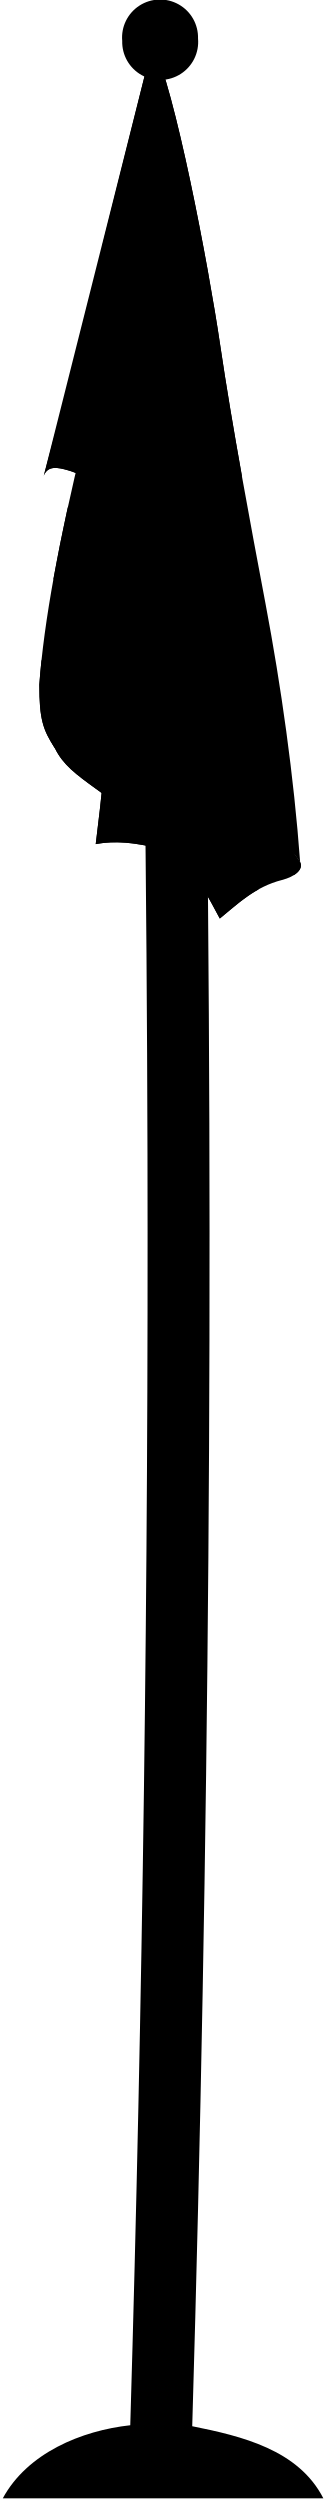
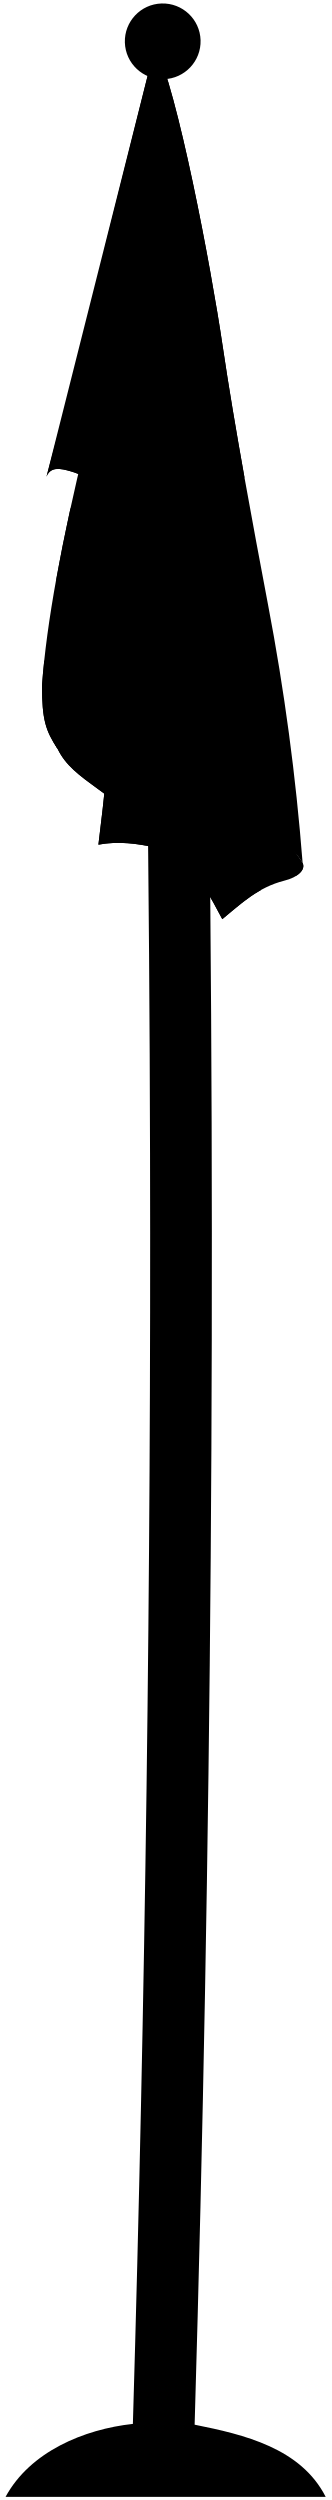
- <svg viewBox="0 0 197.42 1513.67">
-   <path class="steelMedium" d="M116.39,1469q15.51-525.85,8.08-1052.06-.94-67.21-2.27-134.43l-37.51.74Q86.4,370.09,87.49,457,89,577.72,89.29,698.5q.94,385-10.42,769.91c-29.54,3.22-62.33,16.82-77.19,44.26h194.1C180.72,1483.19,146.28,1475,116.39,1469Z" />
-   <path class="stripeWhite" d="M33.26,453.06c9.86,20.1,31.11,22.89,76.43,67.84,10.23,10.15,16.31,22,23.39,35.24,11.46-9.42,21.54-19.21,37.6-23.32,8.14-2.08,13.08-6.51,11.09-10.7l-108-154.19C46.34,403.48,19.79,431.19,33.26,453.06Z" />
-   <g class="stripeRed">
-     <path d="M111.21,481.67c-27.38-25.51-53.82-38.09-69.3-49.7-4.19-3.62-6-7.61-6.3-11.76-6.41,12.23-8.34,23.12-2.35,32.85,9.86,20.1,31.11,22.89,76.43,67.84,10.23,10.15,16.31,22,23.39,35.24,7.67-6.31,14.73-12.79,23.38-17.61C156.46,538.53,135.1,504.85,111.21,481.67Z" />
-     <path d="M177.8,529.91c-11.16-19.58-19.13-37.67-43-59.56-29.31-26.8-38.7-33.57-67.07-51C55.34,411.59,50,405.54,49.3,399.31c7.25-9.72,15.82-20.16,24.48-31.38l108,154.19c1.31,2.74-.36,5.59-4,7.81Z" />
+ <svg xmlns="http://www.w3.org/2000/svg" class="presence" viewBox="0 0 100.36 757.83">
+   <path class="steelMedium" d="M59,735q7.75-262.92,4-526-.48-33.6-1.14-67.21l-18.75.37Q44,185.55,44.58,229q.77,60.36.9,120.76.48,192.5-5.2,385c-14.78,1.61-31.17,8.41-38.6,22.13H98.73C91.2,742.09,74,738,59,735Z" />
+   <path class="whiteMediumDark" d="M17.47,227C22.4,237.08,33,238.47,55.68,261c5.12,5.07,8.16,11,11.7,17.62,5.73-4.71,10.77-9.61,18.8-11.66,4.07-1,6.54-3.26,5.55-5.35l-54-77.09C24,202.24,10.74,216.1,17.47,227Z" />
+   <g class="flatRedDarker">
+     <path d="M56.44,241.33c-13.69-12.75-26.91-19-34.65-24.84a8.36,8.36,0,0,1-3.14-5.88c-3.21,6.11-4.18,11.55-1.18,16.42C22.4,237.08,33,238.47,55.68,261c5.12,5.07,8.16,11,11.7,17.62,3.84-3.15,7.36-6.39,11.69-8.81C79.07,269.76,68.39,252.93,56.44,241.33Z" />
+     <path d="M89.74,265.46c-5.58-9.8-9.56-18.84-21.51-29.79-14.66-13.4-19.35-16.78-33.54-25.49-6.18-3.89-8.87-6.91-9.2-10,3.62-4.86,7.91-10.08,12.24-15.69l54,77.09c.65,1.37-.19,2.79-2,3.9Z" />
  </g>
-   <path class="stripeWhite" d="M92.31,27c13.48,26,33.88,133.56,41,182s18.16,107.31,27.51,156.84,17.09,104,20.91,156.28c-6.3-9.62-13.94-16.14-25.31-13.21-19.34,5.41-35.64,11.48-50.63,7.16-16.29-4.21-31.84-8-47.85-5C71.09,407.78,81.77,219.77,92.31,27Z" />
-   <g class="stripeRed">
-     <path d="M126,516.76c9.38-1.46,19.43-4.76,30.46-7.85" />
-     <path d="M78,271.47h.14" />
-     <path d="M130.87,277.71h0" />
-     <line x1="109.69" y1="276.16" x2="109.69" y2="276.16" />
-     <path d="M126,516.51c4.49-76.89-12.63-150.27-16.27-240.35a55.46,55.46,0,0,1,15.55.07,30.45,30.45,0,0,1,5.63,1.48c7.49,89,25.59,158.19,25.59,231.2Z" />
-     <path d="M92.79,275.75c-.91,91.31,4.39,167,.9,237.33-12-2.69-23.71-4.25-35.71-2,7.35-57.94,13.94-142.52,20.17-239.63,4.88.49,7.85,2.91,14.64,4.27Z" />
+   <path class="whiteMediumLight" d="M47,14c6.73,13,16.94,66.78,20.51,91s9.08,53.66,13.76,78.42a711,711,0,0,1,10.46,78.14c-3.15-4.81-7-8.07-12.66-6.6-9.67,2.7-17.82,5.73-25.31,3.57-8.15-2.1-15.92-4-23.93-2.47C36.38,204.39,41.72,110.38,47,14Z" />
+   <g class="flatRedMediumDark">
+     <path d="M63.84,258.88c4.69-.73,9.71-2.38,15.23-3.92" />
+     <path d="M39.85,136.23h.06" />
+     <path d="M66.27,139.35h0" />
+     <line x1="55.68" y1="138.58" x2="55.68" y2="138.58" />
+     <path d="M63.82,258.75c2.25-38.44-6.32-75.13-8.14-120.17a28.13,28.13,0,0,1,7.78,0,15.77,15.77,0,0,1,2.81.74C70,183.87,79.07,218.45,79.07,255Z" />
+     <path d="M47.24,138.38c-.46,45.65,2.19,83.48.45,118.66-6-1.35-11.86-2.12-17.86-1,3.68-29,7-71.26,10.08-119.82,2.45.25,3.93,1.45,7.33,2.14Z" />
  </g>
-   <path class="stripeWhite" d="M50.34,267.17C35.87,326.59,26.51,376.53,23.8,414.61c0,20.71,2.15,27.32,9.46,38.45-3.07-12.71,1.7-28.61,11.91-37.8C60,402,71.73,391,79.24,377.85,110.1,320.6,79.82,294.08,50.34,267.17Z" />
-   <g class="stripeRed">
-     <path d="M87.79,312c-4.31,19.7-11.22,32.71-30.8,52.66-14.56,13-26.15,23.05-31.91,35.47q-.78,7.48-1.28,14.45c0,20.71,2.15,27.32,9.46,38.45-3.07-12.71,1.7-28.61,11.91-37.8C60,402,71.73,391,79.24,377.85,94.4,349.72,94.8,329,87.79,312Z" />
-     <path d="M78,295.39a140.89,140.89,0,0,0-13.22-14.72,153.64,153.64,0,0,1-14.4,17.69c-3.3,3.14-6.43,6.1-9.35,8.95q-5.05,23.1-8.77,43.78c5.78-7.29,13.51-14.35,22.44-22.67C66.63,315.76,73.53,306,78,295.39Z" />
+   <path class="flatBlueMediumDark" d="M39.85,136.23c3.24.3,4.78,2.31,11.18,2.58,4,.18,7.37-1,12.43-.2,4.64.77,7.31,3.17,10.67,6.25-2.46-13.77-4.79-27.49-6.62-39.86C63.94,80.79,53.73,27,47,14c-2.32,42.33-4.65,84.2-7.09,122.23Z" />
+   <path class="whiteMedium" d="M26,134.08c-7.24,29.72-11.92,54.69-13.27,73.73,0,10.35,1.07,13.66,4.73,19.22a20.34,20.34,0,0,1,6-18.9c7.4-6.62,13.27-12.13,17-18.71C55.89,160.8,40.75,147.54,26,134.08Z" />
+   <g class="flatRedDark">
+     <path d="M44.73,156.52c-2.15,9.85-5.6,16.35-15.4,26.33-7.27,6.51-13.07,11.52-15.95,17.73-.26,2.49-.48,4.91-.64,7.23,0,10.35,1.07,13.66,4.73,19.22a20.34,20.34,0,0,1,6-18.9c7.4-6.62,13.27-12.13,17-18.71C48,175.36,48.24,165,44.73,156.52Z" />
+     <path d="M39.84,148.2a68.86,68.86,0,0,0-6.6-7.36,79,79,0,0,1-7.2,8.84c-1.65,1.57-3.22,3-4.68,4.48Q18.84,165.71,17,176c2.89-3.64,6.76-7.17,11.22-11.33C34.15,158.38,37.6,153.49,39.84,148.2Z" />
  </g>
-   <path class="fieldBlue" d="M78,271.47c6.5.59,9.56,4.6,22.38,5.16,8,.35,14.73-2.06,24.85-.4,9.28,1.52,14.62,6.32,21.35,12.5-4.93-27.55-9.59-55-13.24-79.73-7.16-48.42-27.56-156-41-182C87.68,111.68,83,195.42,78.15,271.48Z" />
-   <path class="stripeWhite" d="M92.31,27,26.51,288c2.46-6.16,8.22-5.14,15-3.16,10.66,3.12,22.41,11,38.88,32.33,15.29,19.84,8.64,34.7-1.1,60.72C96,354,99.28,316.5,98.56,273.76,100.53,206.84,97.3,120.26,92.31,27Z" />
-   <g class="stripeRed">
-     <path d="M98.53,295c-15.66-27.28-39.28-50.55-61.4-46.6L26.51,288c2.46-6.16,8.21-5.14,15-3.16,10.66,3.12,22.41,11,38.88,32.33,15.29,19.84,8.64,34.7-1.1,60.72C93.13,358.06,97.77,328.8,98.53,295Z" />
-     <path d="M45.93,213l8.33-33.38c16.27-3.59,32.29,10.83,44.78,31.46.15,15.2.14,29.78-.07,43.64C85.2,231.21,66.45,211.46,45.93,213Z" />
+   <path class="whiteMediumLight" d="M47,14,14.09,144.48c1.24-3.08,4.11-2.57,7.48-1.58,5.33,1.56,11.2,5.48,19.44,16.16,7.65,9.92,4.32,17.35-.55,30.36,8.36-11.9,10-30.67,9.66-52C51.1,103.92,49.49,60.63,47,14Z" />
+   <g class="flatRedMediumDark">
+     <path d="M50.1,148c-7.83-13.65-19.64-25.28-30.69-23.3l-5.32,19.8c1.24-3.08,4.11-2.57,7.48-1.58,5.33,1.56,11.2,5.48,19.44,16.16,7.65,9.92,4.32,17.35-.55,30.36C47.41,179.53,49.72,164.9,50.1,148Z" />
+     <path d="M23.81,107,28,90.33c8.13-1.79,16.14,5.41,22.39,15.73.08,7.6.07,14.89,0,21.82C43.44,116.11,34.06,106.23,23.81,107Z" />
  </g>
-   <path class="fieldBlue" d="M98.31,170.11c-10.46-16.46-22.62-26.93-36.49-20.79L92.31,27C95,77.34,97.18,125.71,98.31,170.11Z" />
-   <path class="bronzeDark" d="M74,24.76a23,23,0,1,1,45.9-1.4A23,23,0,1,1,74,24.76Z" />
+   <path class="flatBlueMediumDark" d="M50,85.55c-5.23-8.23-11.31-13.46-18.24-10.39L47,14C48.34,39.17,49.43,63.35,50,85.55Z" />
+   <path class="bronzeDark" d="M37.85,12.88a11.48,11.48,0,1,1,22.95-.7,11.48,11.48,0,1,1-22.95.7Z" />
</svg>
